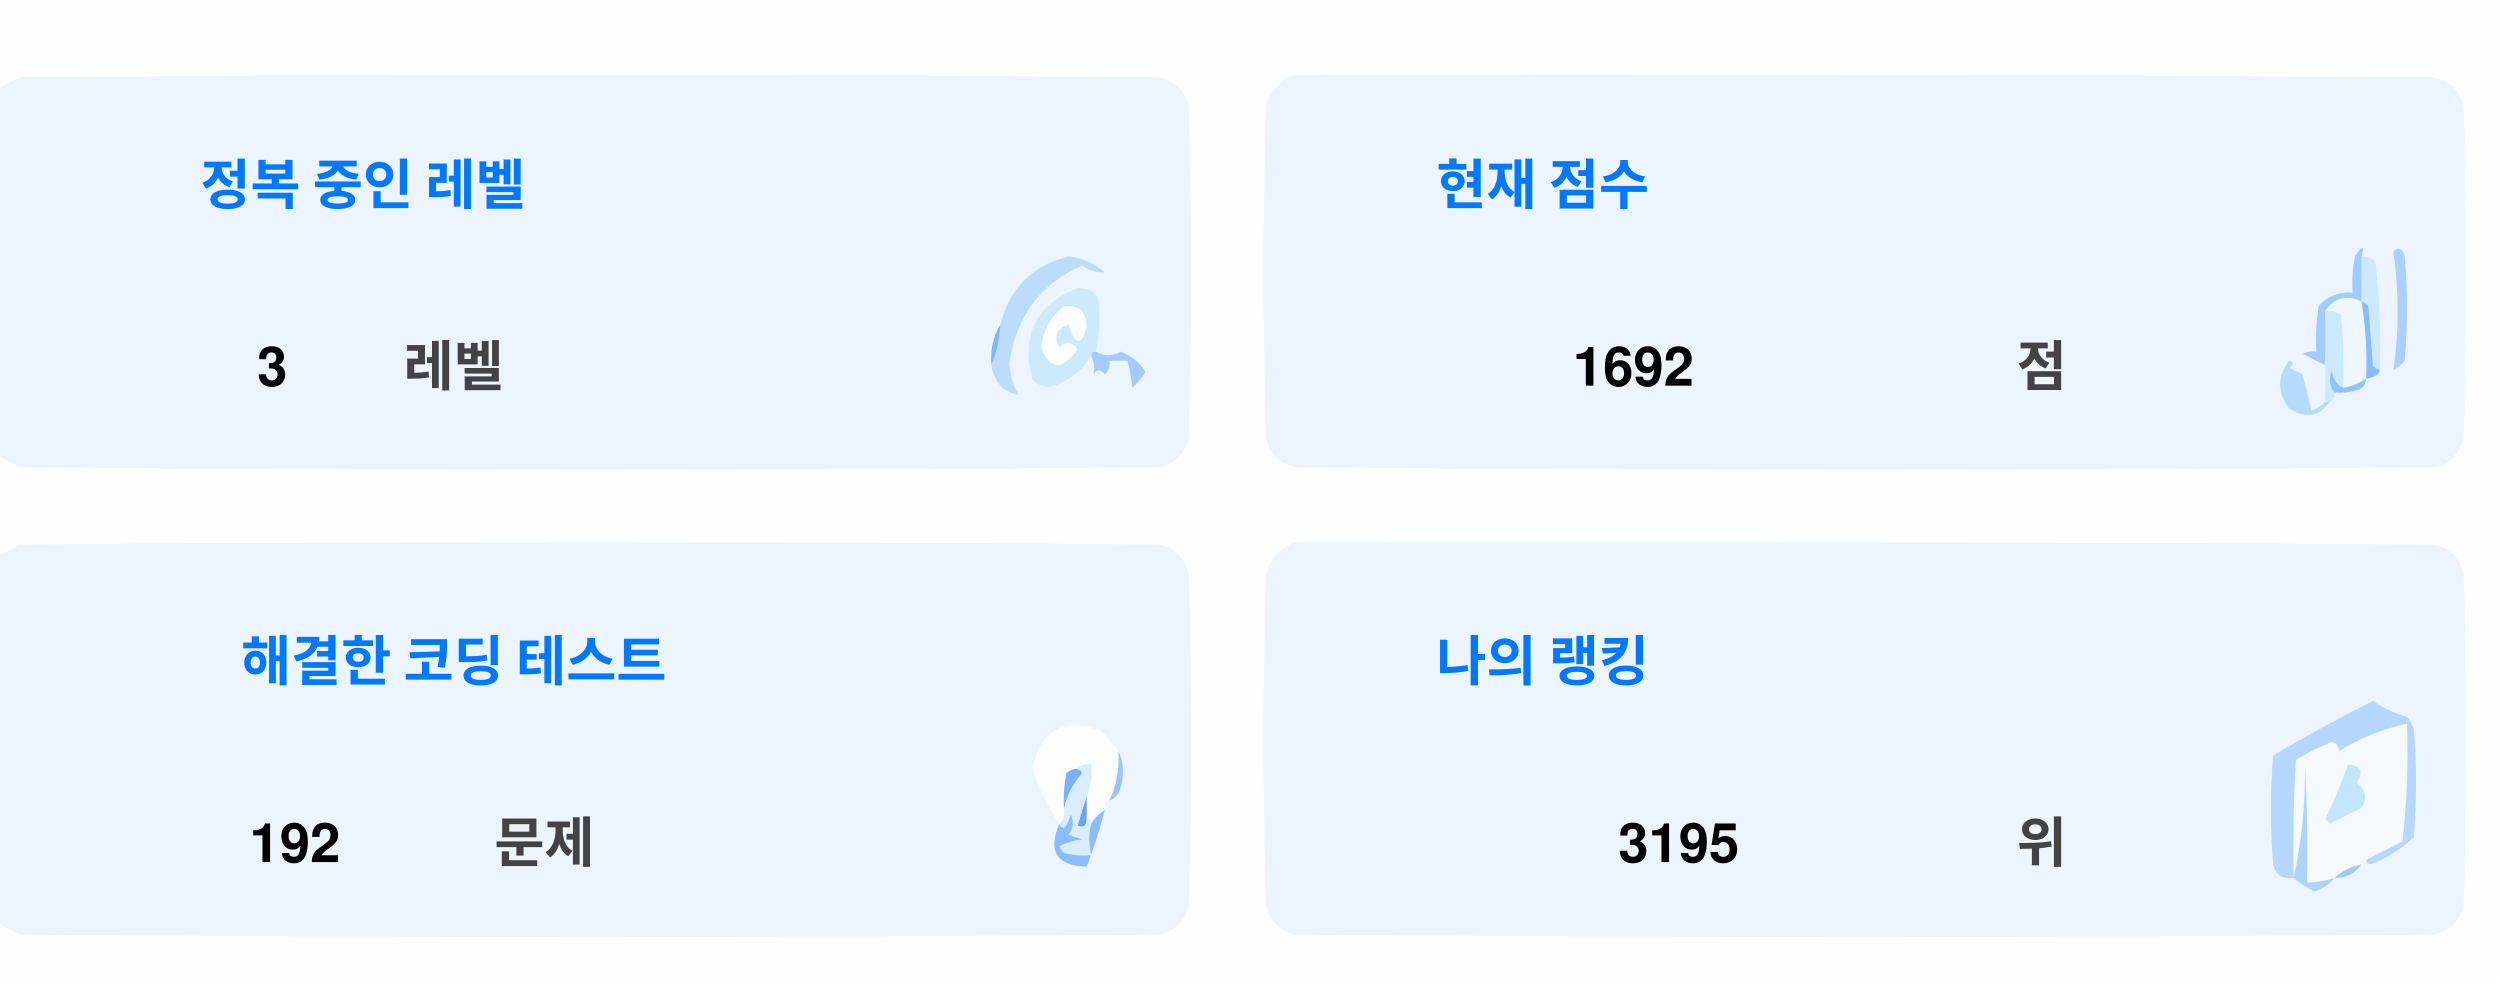
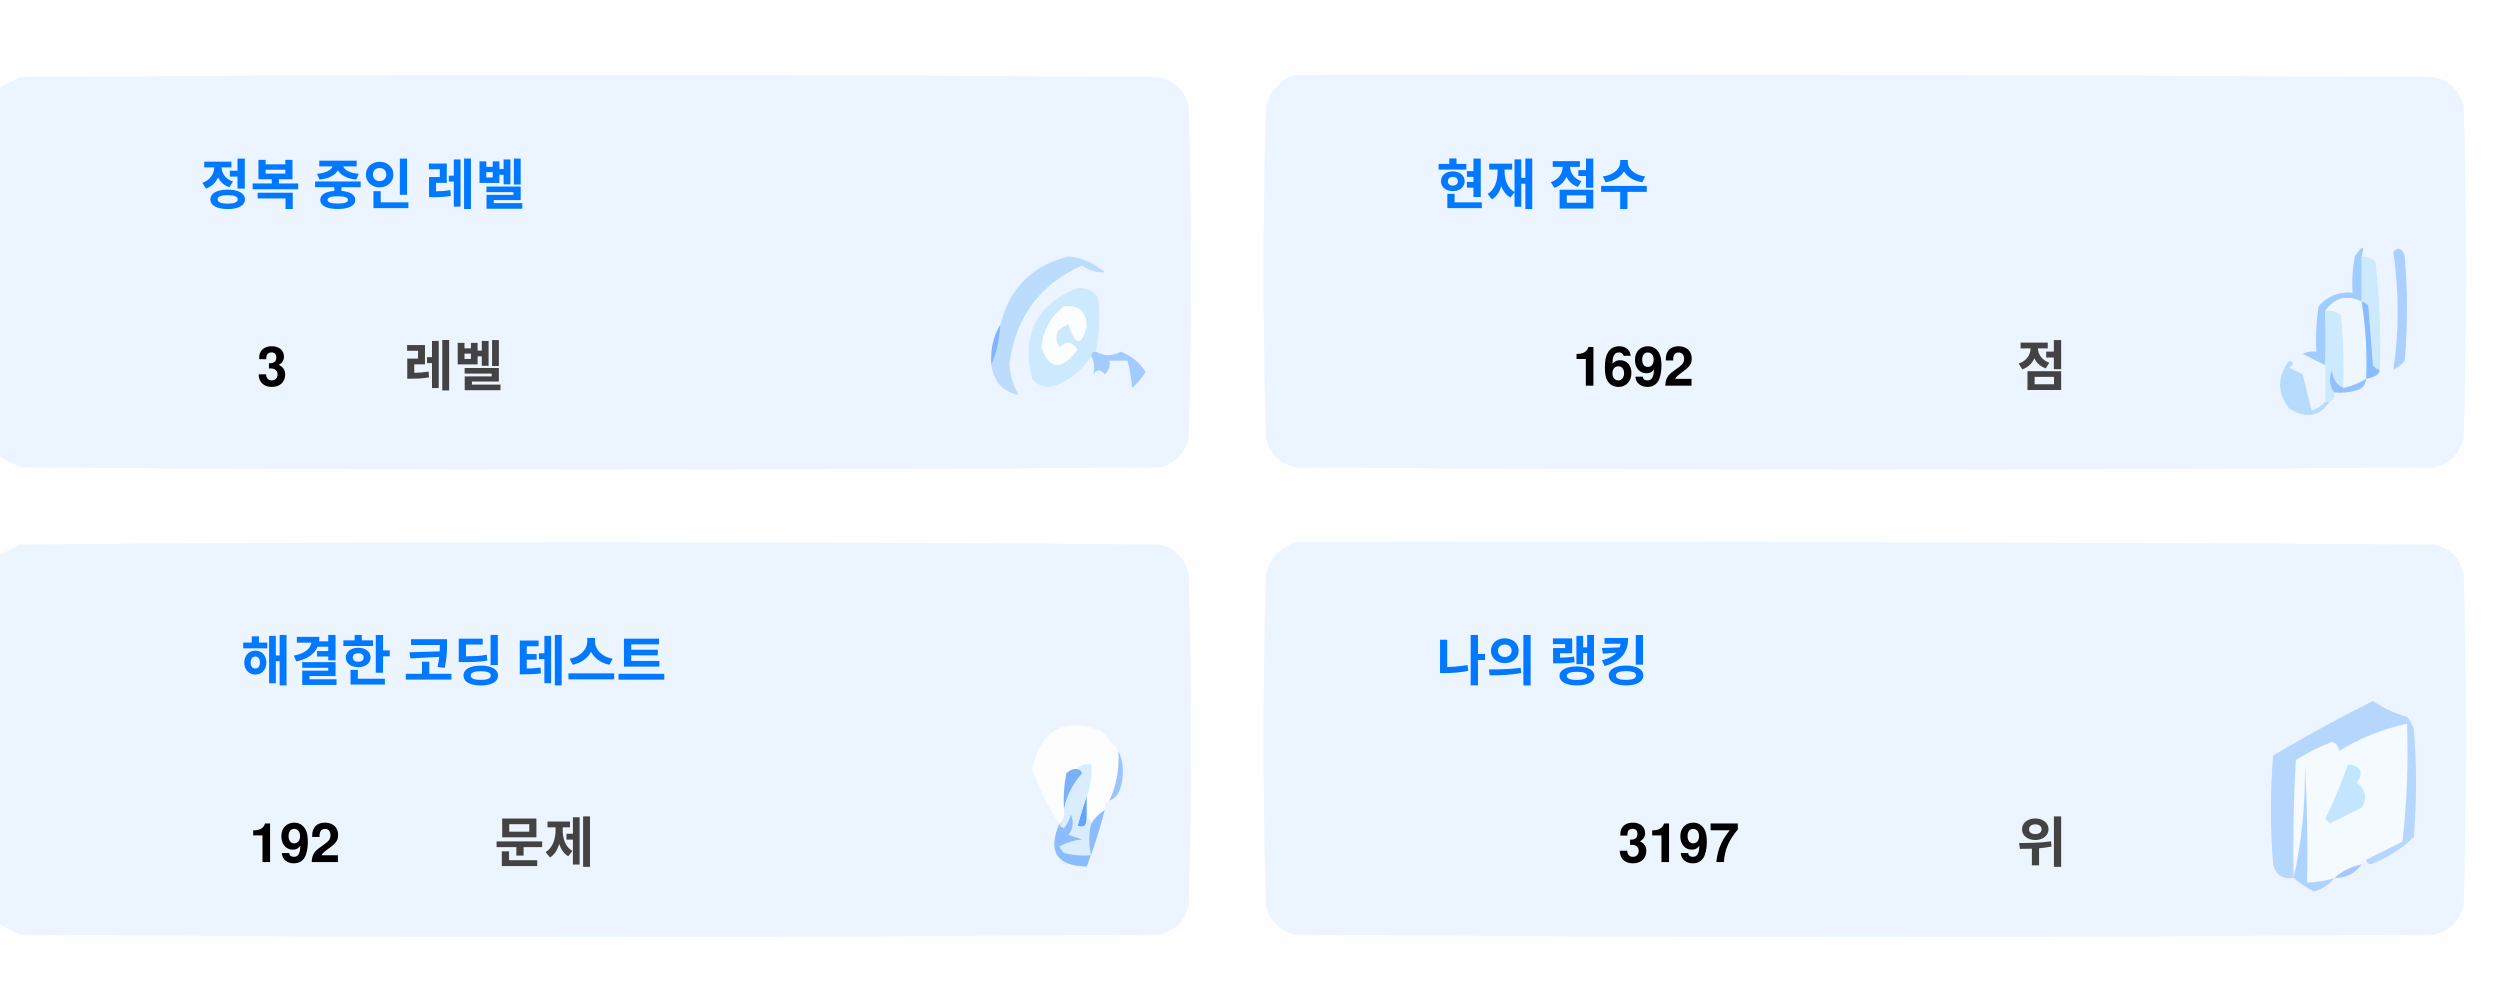
<svg xmlns="http://www.w3.org/2000/svg" version="1.1" width="551px" height="217px" style="shape-rendering:geometricPrecision; text-rendering:geometricPrecision; image-rendering:optimizeQuality; fill-rule:evenodd; clip-rule:evenodd">
  <style>.title {fill: #434343;font-size: 1rem;line-height: 1.5rem;font-weight: bold;font-family: -apple-system, BlinkMacSystemFont, Segoe UI, Helvetica, Arial, sans-serif, Apple Color Emoji, Segoe UI Emoji;}.desc {fill: #434343;font-size: 2.5rem;font-weight: bold;line-height: 1.5rem;font-family: -apple-system, BlinkMacSystemFont, Segoe UI, Helvetica, Arial, sans-serif, Apple Color Emoji, Segoe UI Emoji;}.desc-2 {fill: #434343;font-size: 1rem;font-weight: bold;line-height: 1.5rem;font-family: -apple-system, BlinkMacSystemFont, Segoe UI, Helvetica, Arial, sans-serif, Apple Color Emoji, Segoe UI Emoji;}.text, .desc {animation: twinkling 4s ease-in-out infinite;}@keyframes twinkling {40% { opacity: 1; }50% { opacity: 0.5; }60% { opacity: 1; }70% { opacity: 0.5; }80% { opacity: 1; }}</style>
  <g>
    <path style="opacity:1" fill="#fefefe" d="M -0.5,-0.5 C 183.167,-0.5 366.833,-0.5 550.5,-0.5C 550.5,71.833 550.5,144.167 550.5,216.5C 366.833,216.5 183.167,216.5 -0.5,216.5C -0.5,212.167 -0.5,207.833 -0.5,203.5C 1.14,204.32 2.807,205.153 4.5,206C 88.167,206.667 171.833,206.667 255.5,206C 259,205.167 261.167,203 262,199.5C 262.667,175.167 262.667,150.833 262,126.5C 261.167,123 259,120.833 255.5,120C 171.833,119.333 88.167,119.333 4.5,120C 2.807,120.847 1.14,121.68 -0.5,122.5C -0.5,115.167 -0.5,107.833 -0.5,100.5C 1.14,101.32 2.807,102.153 4.5,103C 88.167,103.667 171.833,103.667 255.5,103C 259,102.167 261.167,100 262,96.5C 262.667,72.167 262.667,47.833 262,23.5C 261.167,20 259,17.833 255.5,17C 171.833,16.333 88.167,16.333 4.5,17C 2.807,17.847 1.14,18.68 -0.5,19.5C -0.5,12.833 -0.5,6.167 -0.5,-0.5 Z" />
  </g>
  <g>
    <path style="opacity:1" fill="#ecf5ff" d="M -0.5,100.5 C -0.5,73.5 -0.5,46.5 -0.5,19.5C 1.14,18.68 2.807,17.847 4.5,17C 88.167,16.333 171.833,16.333 255.5,17C 259,17.833 261.167,20 262,23.5C 262.667,47.833 262.667,72.167 262,96.5C 261.167,100 259,102.167 255.5,103C 171.833,103.667 88.167,103.667 4.5,103C 2.807,102.153 1.14,101.32 -0.5,100.5 Z" />
  </g>
  <g>
    <path style="opacity:1" fill="#ecf5ff" d="M 285.5,16.5 C 369.167,16.333 452.834,16.5 536.5,17C 540,17.833 542.167,20 543,23.5C 543.667,47.833 543.667,72.167 543,96.5C 542.167,100 540,102.167 536.5,103C 452.833,103.667 369.167,103.667 285.5,103C 282,102.167 279.833,100 279,96.5C 278.333,72.167 278.333,47.833 279,23.5C 280.018,19.985 282.185,17.652 285.5,16.5 Z" />
  </g>
  <g>
    <path style="opacity:1" fill="#cdeafd" d="M 520.5,56.5 C 521.583,56.539 522.583,56.873 523.5,57.5C 524.498,65.472 524.831,73.472 524.5,81.5C 523.883,81.389 523.383,81.056 523,80.5C 522.667,76.167 522.333,71.833 522,67.5C 521.617,66.944 521.117,66.611 520.5,66.5C 520.5,63.167 520.5,59.833 520.5,56.5 Z" />
  </g>
  <g>
    <path style="opacity:1" fill="#abcfff" d="M 527.5,55.5 C 528.566,54.308 529.399,54.641 530,56.5C 530.667,64.167 530.667,71.833 530,79.5C 529.311,80.357 528.478,81.023 527.5,81.5C 528.758,73.08 528.758,64.414 527.5,55.5 Z" />
  </g>
  <g>
    <path style="opacity:1" fill="#bbdcfd" d="M 218.5,80.5 C 219.657,77.727 220.324,74.727 220.5,71.5C 222.49,63.51 227.49,58.51 235.5,56.5C 238.528,56.847 241.194,58.014 243.5,60C 241.744,60.141 240.078,59.641 238.5,58.5C 229.247,62.607 223.914,69.773 222.5,80C 222.565,82.526 223.232,84.859 224.5,87C 221.07,86.397 219.07,84.231 218.5,80.5 Z" />
  </g>
  <g>
    <path style="opacity:1" fill="#cde9fd" d="M 241.5,77.5 C 240.833,77.5 240.5,77.833 240.5,78.5C 238.628,81.529 235.961,83.695 232.5,85C 230.536,85.624 228.869,85.124 227.5,83.5C 225.021,73.791 228.354,67.124 237.5,63.5C 239.374,63.39 240.874,64.056 242,65.5C 242.497,69.524 242.331,73.524 241.5,77.5 Z" />
  </g>
  <g>
    <path style="opacity:1" fill="#fcfdfe" d="M 234.5,67.5 C 237.826,67.162 239.493,68.662 239.5,72C 238.334,76.434 237,76.267 235.5,71.5C 232.832,72.515 232.166,74.182 233.5,76.5C 235.017,75.089 236.351,75.256 237.5,77C 234.006,81.771 231.34,81.605 229.5,76.5C 229.904,72.771 231.571,69.771 234.5,67.5 Z" />
  </g>
  <g>
    <path style="opacity:1" fill="#a1ccfe" d="M 520.5,56.5 C 520.5,59.833 520.5,63.167 520.5,66.5C 517.238,64.922 514.572,65.589 512.5,68.5C 512.617,72.81 512.617,76.81 512.5,80.5C 510.86,79.68 509.193,78.847 507.5,78C 508.448,77.517 509.448,77.35 510.5,77.5C 510.335,74.15 510.502,70.817 511,67.5C 512.995,65.253 515.495,64.253 518.5,64.5C 518.336,61.813 518.503,59.146 519,56.5C 520.731,53.969 521.231,53.969 520.5,56.5 Z" />
  </g>
  <g>
    <path style="opacity:1" fill="#cde9fd" d="M 512.5,68.5 C 513.822,68.33 514.989,68.663 516,69.5C 516.499,74.823 516.666,80.156 516.5,85.5C 514.955,84.77 514.122,83.437 514,81.5C 513.22,83.387 513.387,85.054 514.5,86.5C 514.672,87.492 514.338,88.158 513.5,88.5C 513.167,88.5 512.833,88.5 512.5,88.5C 512.5,85.833 512.5,83.167 512.5,80.5C 512.617,76.81 512.617,72.81 512.5,68.5 Z" />
  </g>
  <g>
    <path style="opacity:1" fill="#eef6fe" d="M 520.5,66.5 C 521.407,72.106 521.74,77.773 521.5,83.5C 519.95,84.441 518.284,85.108 516.5,85.5C 516.666,80.156 516.499,74.823 516,69.5C 514.989,68.663 513.822,68.33 512.5,68.5C 514.572,65.589 517.238,64.922 520.5,66.5 Z" />
  </g>
  <g>
    <path style="opacity:1" fill="#88bcff" d="M 520.5,66.5 C 521.117,66.611 521.617,66.944 522,67.5C 522.333,71.833 522.667,76.167 523,80.5C 523.383,81.056 523.883,81.389 524.5,81.5C 524.445,82.469 523.445,83.136 521.5,83.5C 521.74,77.773 521.407,72.106 520.5,66.5 Z" />
  </g>
  <g>
    <path style="opacity:1" fill="#82b5fe" d="M 220.5,71.5 C 220.324,74.727 219.657,77.727 218.5,80.5C 218.215,77.171 218.882,74.171 220.5,71.5 Z" />
  </g>
  <g>
    <path style="opacity:1" fill="#a3cbfe" d="M 240.5,78.5 C 240.5,77.833 240.833,77.5 241.5,77.5C 243.391,78.536 245.224,78.536 247,77.5C 249.391,78.429 251.225,79.929 252.5,82C 251.681,83.319 250.681,84.486 249.5,85.5C 249.409,83.777 249.075,81.777 248.5,79.5C 247.167,79.5 245.833,79.5 244.5,79.5C 244.719,80.675 244.386,81.675 243.5,82.5C 242.575,81.359 241.741,81.359 241,82.5C 241.331,80.981 241.164,79.648 240.5,78.5 Z" />
  </g>
  <g>
    <path style="opacity:1" fill="#b7dbfd" d="M 512.5,88.5 C 512.833,88.5 513.167,88.5 513.5,88.5C 511.199,91.857 508.199,92.357 504.5,90C 501.872,86.535 501.872,83.035 504.5,79.5C 505.696,79.846 505.696,80.346 504.5,81C 505.5,81.5 506.5,82 507.5,82.5C 508.167,85.167 508.833,87.833 509.5,90.5C 510.739,90.058 511.739,89.391 512.5,88.5 Z" />
  </g>
  <g>
    <path style="opacity:1" fill="#92c1fe" d="M 516.5,85.5 C 518.284,85.108 519.95,84.441 521.5,83.5C 521.423,84.75 520.756,85.583 519.5,86C 517.866,86.493 516.199,86.66 514.5,86.5C 513.387,85.054 513.22,83.387 514,81.5C 514.122,83.437 514.955,84.77 516.5,85.5 Z" />
  </g>
  <g>
    <path style="opacity:1" fill="#ecf5fe" d="M -0.5,203.5 C -0.5,176.5 -0.5,149.5 -0.5,122.5C 1.14,121.68 2.807,120.847 4.5,120C 88.167,119.333 171.833,119.333 255.5,120C 259,120.833 261.167,123 262,126.5C 262.667,150.833 262.667,175.167 262,199.5C 261.167,203 259,205.167 255.5,206C 171.833,206.667 88.167,206.667 4.5,206C 2.807,205.153 1.14,204.32 -0.5,203.5 Z" />
  </g>
  <g>
    <path style="opacity:1" fill="#ecf5fe" d="M 285.5,119.5 C 369.167,119.333 452.834,119.5 536.5,120C 540,120.833 542.167,123 543,126.5C 543.667,150.833 543.667,175.167 543,199.5C 542.167,203 540,205.167 536.5,206C 452.833,206.667 369.167,206.667 285.5,206C 282,205.167 279.833,203 279,199.5C 278.333,175.167 278.333,150.833 279,126.5C 280.018,122.985 282.185,120.652 285.5,119.5 Z" />
  </g>
  <g>
    <path style="opacity:1" fill="#fdfdfe" d="M 246.5,165.5 C 246.758,169.367 246.092,173.034 244.5,176.5C 243.662,176.842 243.328,177.508 243.5,178.5C 242.272,179.306 241.272,180.306 240.5,181.5C 240.5,180.833 240.167,180.5 239.5,180.5C 239.5,178.833 239.5,177.167 239.5,175.5C 240.369,173.283 240.702,170.95 240.5,168.5C 239.209,168.263 238.209,168.596 237.5,169.5C 236.504,169.414 235.671,169.748 235,170.5C 234.503,173.146 234.336,175.813 234.5,178.5C 234.737,179.791 234.404,180.791 233.5,181.5C 230.986,177.806 228.986,173.806 227.5,169.5C 229.309,160.957 234.309,158.124 242.5,161C 244.07,162.397 245.404,163.897 246.5,165.5 Z" />
  </g>
  <g>
    <path style="opacity:1" fill="#f5faff" d="M 521.5,189.5 C 520.833,189.5 520.5,189.833 520.5,190.5C 518.181,190.992 516.181,191.992 514.5,193.5C 512.565,194.15 510.565,194.483 508.5,194.5C 508.666,185.827 508.5,177.16 508,168.5C 508.141,177.227 507.308,185.56 505.5,193.5C 505.334,184.827 505.5,176.16 506,167.5C 508.527,165.903 511.194,164.57 514,163.5C 515.011,163.892 515.511,164.559 515.5,165.5C 520.21,162.641 525.21,160.641 530.5,159.5C 530.831,168.192 530.498,176.859 529.5,185.5C 526.807,186.847 524.14,188.18 521.5,189.5 Z" />
  </g>
  <g>
    <path style="opacity:1" fill="#b6d7fd" d="M 521.5,189.5 C 524.14,188.18 526.807,186.847 529.5,185.5C 530.498,176.859 530.831,168.192 530.5,159.5C 525.21,160.641 520.21,162.641 515.5,165.5C 515.511,164.559 515.011,163.892 514,163.5C 511.194,164.57 508.527,165.903 506,167.5C 505.5,176.16 505.334,184.827 505.5,193.5C 503.089,193.863 501.589,192.863 501,190.5C 500.333,182.5 500.333,174.5 501,166.5C 508.173,162.246 515.507,158.246 523,154.5C 525.304,156.068 527.804,157.235 530.5,158C 531.126,158.75 531.626,159.584 532,160.5C 532.667,168.5 532.667,176.5 532,184.5C 529.292,187.111 526.125,189.111 522.5,190.5C 521.893,190.376 521.56,190.043 521.5,189.5 Z" />
  </g>
  <g>
    <path style="opacity:1" fill="#c3e5fe" d="M 517.5,168.5 C 520.317,168.801 520.984,170.134 519.5,172.5C 521.439,174.122 521.772,175.956 520.5,178C 518.167,179.167 515.833,180.333 513.5,181.5C 513.167,181.167 512.833,180.833 512.5,180.5C 514.414,176.515 516.081,172.515 517.5,168.5 Z" />
  </g>
  <g>
    <path style="opacity:1" fill="#7ab1fc" d="M 237.5,169.5 C 238.043,169.56 238.376,169.893 238.5,170.5C 236.395,172.836 235.062,175.503 234.5,178.5C 234.336,175.813 234.503,173.146 235,170.5C 235.671,169.748 236.504,169.414 237.5,169.5 Z" />
  </g>
  <g>
    <path style="opacity:1" fill="#afd3ff" d="M 514.5,193.5 C 513.378,194.947 511.878,195.947 510,196.5C 508.348,195.601 506.848,194.601 505.5,193.5C 507.308,185.56 508.141,177.227 508,168.5C 508.5,177.16 508.666,185.827 508.5,194.5C 510.565,194.483 512.565,194.15 514.5,193.5 Z" />
  </g>
  <g>
    <path style="opacity:1" fill="#9cc3fd" d="M 246.5,165.5 C 247.634,167.966 247.801,170.633 247,173.5C 246.623,174.942 245.79,175.942 244.5,176.5C 246.092,173.034 246.758,169.367 246.5,165.5 Z" />
  </g>
  <g>
    <path style="opacity:1" fill="#62a6fc" d="M 239.5,175.5 C 239.5,177.167 239.5,178.833 239.5,180.5C 239.483,182.028 238.816,182.528 237.5,182C 238.117,179.723 238.784,177.556 239.5,175.5 Z" />
  </g>
  <g>
    <path style="opacity:1" fill="#daedfe" d="M 237.5,169.5 C 238.209,168.596 239.209,168.263 240.5,168.5C 240.702,170.95 240.369,173.283 239.5,175.5C 238.784,177.556 238.117,179.723 237.5,182C 238.816,182.528 239.483,182.028 239.5,180.5C 240.167,180.5 240.5,180.833 240.5,181.5C 239.918,183.669 239.918,186.002 240.5,188.5C 238.473,188.662 236.473,188.495 234.5,188C 234.043,187.586 233.709,187.086 233.5,186.5C 235.078,185.702 236.744,185.202 238.5,185C 237.5,184.667 236.5,184.333 235.5,184C 236.554,182.612 236.72,181.112 236,179.5C 235.751,180.624 235.251,181.624 234.5,182.5C 233.893,182.376 233.56,182.043 233.5,181.5C 234.404,180.791 234.737,179.791 234.5,178.5C 235.062,175.503 236.395,172.836 238.5,170.5C 238.376,169.893 238.043,169.56 237.5,169.5 Z" />
  </g>
  <g>
    <path style="opacity:1" fill="#8bbcfd" d="M 243.5,178.5 C 242.395,182.803 241.062,186.969 239.5,191C 232.857,190.847 230.857,187.68 233.5,181.5C 233.56,182.043 233.893,182.376 234.5,182.5C 235.251,181.624 235.751,180.624 236,179.5C 236.72,181.112 236.554,182.612 235.5,184C 236.5,184.333 237.5,184.667 238.5,185C 236.744,185.202 235.078,185.702 233.5,186.5C 233.709,187.086 234.043,187.586 234.5,188C 236.473,188.495 238.473,188.662 240.5,188.5C 239.918,186.002 239.918,183.669 240.5,181.5C 241.272,180.306 242.272,179.306 243.5,178.5 Z" />
  </g>
  <g>
    <path style="opacity:1" fill="#a4c8ff" d="M 520.5,190.5 C 519.089,192.539 517.089,193.539 514.5,193.5C 516.181,191.992 518.181,190.992 520.5,190.5 Z" />
  </g>
  <text text-anchor="middle" x="80" y="45" class="title" style="fill:#0078ff;" stroke="#none" stroke-width="1">정복 중인 레벨</text>
  <text text-anchor="middle" x="60" y="85" class="desc" style="fill:#000000;" stroke="#none" stroke-width="1">3</text>
  <text text-anchor="middle" x="100" y="85" class="desc-2" style="fill:#434343;" stroke="#none" stroke-width="1">레벨</text>
  <text text-anchor="middle" x="340" y="45" class="title" style="fill:#0078ff;" stroke="#none" stroke-width="1">현재 점수</text>
  <text text-anchor="middle" x="360" y="85" class="desc" style="fill:#000000;" stroke="#none" stroke-width="1">1692</text>
  <text text-anchor="middle" x="450" y="85" class="desc-2" style="fill:#434343;" stroke="#none" stroke-width="1">점</text>
  <text text-anchor="middle" x="100" y="150" class="title" style="fill:#0078ff;" stroke="#none" stroke-width="1">해결한 코딩 테스트</text>
  <text text-anchor="middle" x="65" y="190" class="desc" style="fill:#000000;" stroke="#none" stroke-width="1">192</text>
  <text text-anchor="middle" x="120" y="190" class="desc-2" style="fill:#434343;" stroke="#none" stroke-width="1">문제</text>
  <text text-anchor="middle" x="340" y="150" class="title" style="fill:#0078ff;" stroke="#none" stroke-width="1">나의 랭킹</text>
-   <text text-anchor="middle" x="370" y="190" class="desc" style="fill:#000000;" stroke="#none" stroke-width="1">3195</text>
+   <text text-anchor="middle" x="370" y="190" class="desc" style="fill:#000000;" stroke="#none" stroke-width="1">3197</text>
  <text text-anchor="middle" x="450" y="190" class="desc-2" style="fill:#434343;" stroke="#none" stroke-width="1">위</text>
</svg>
